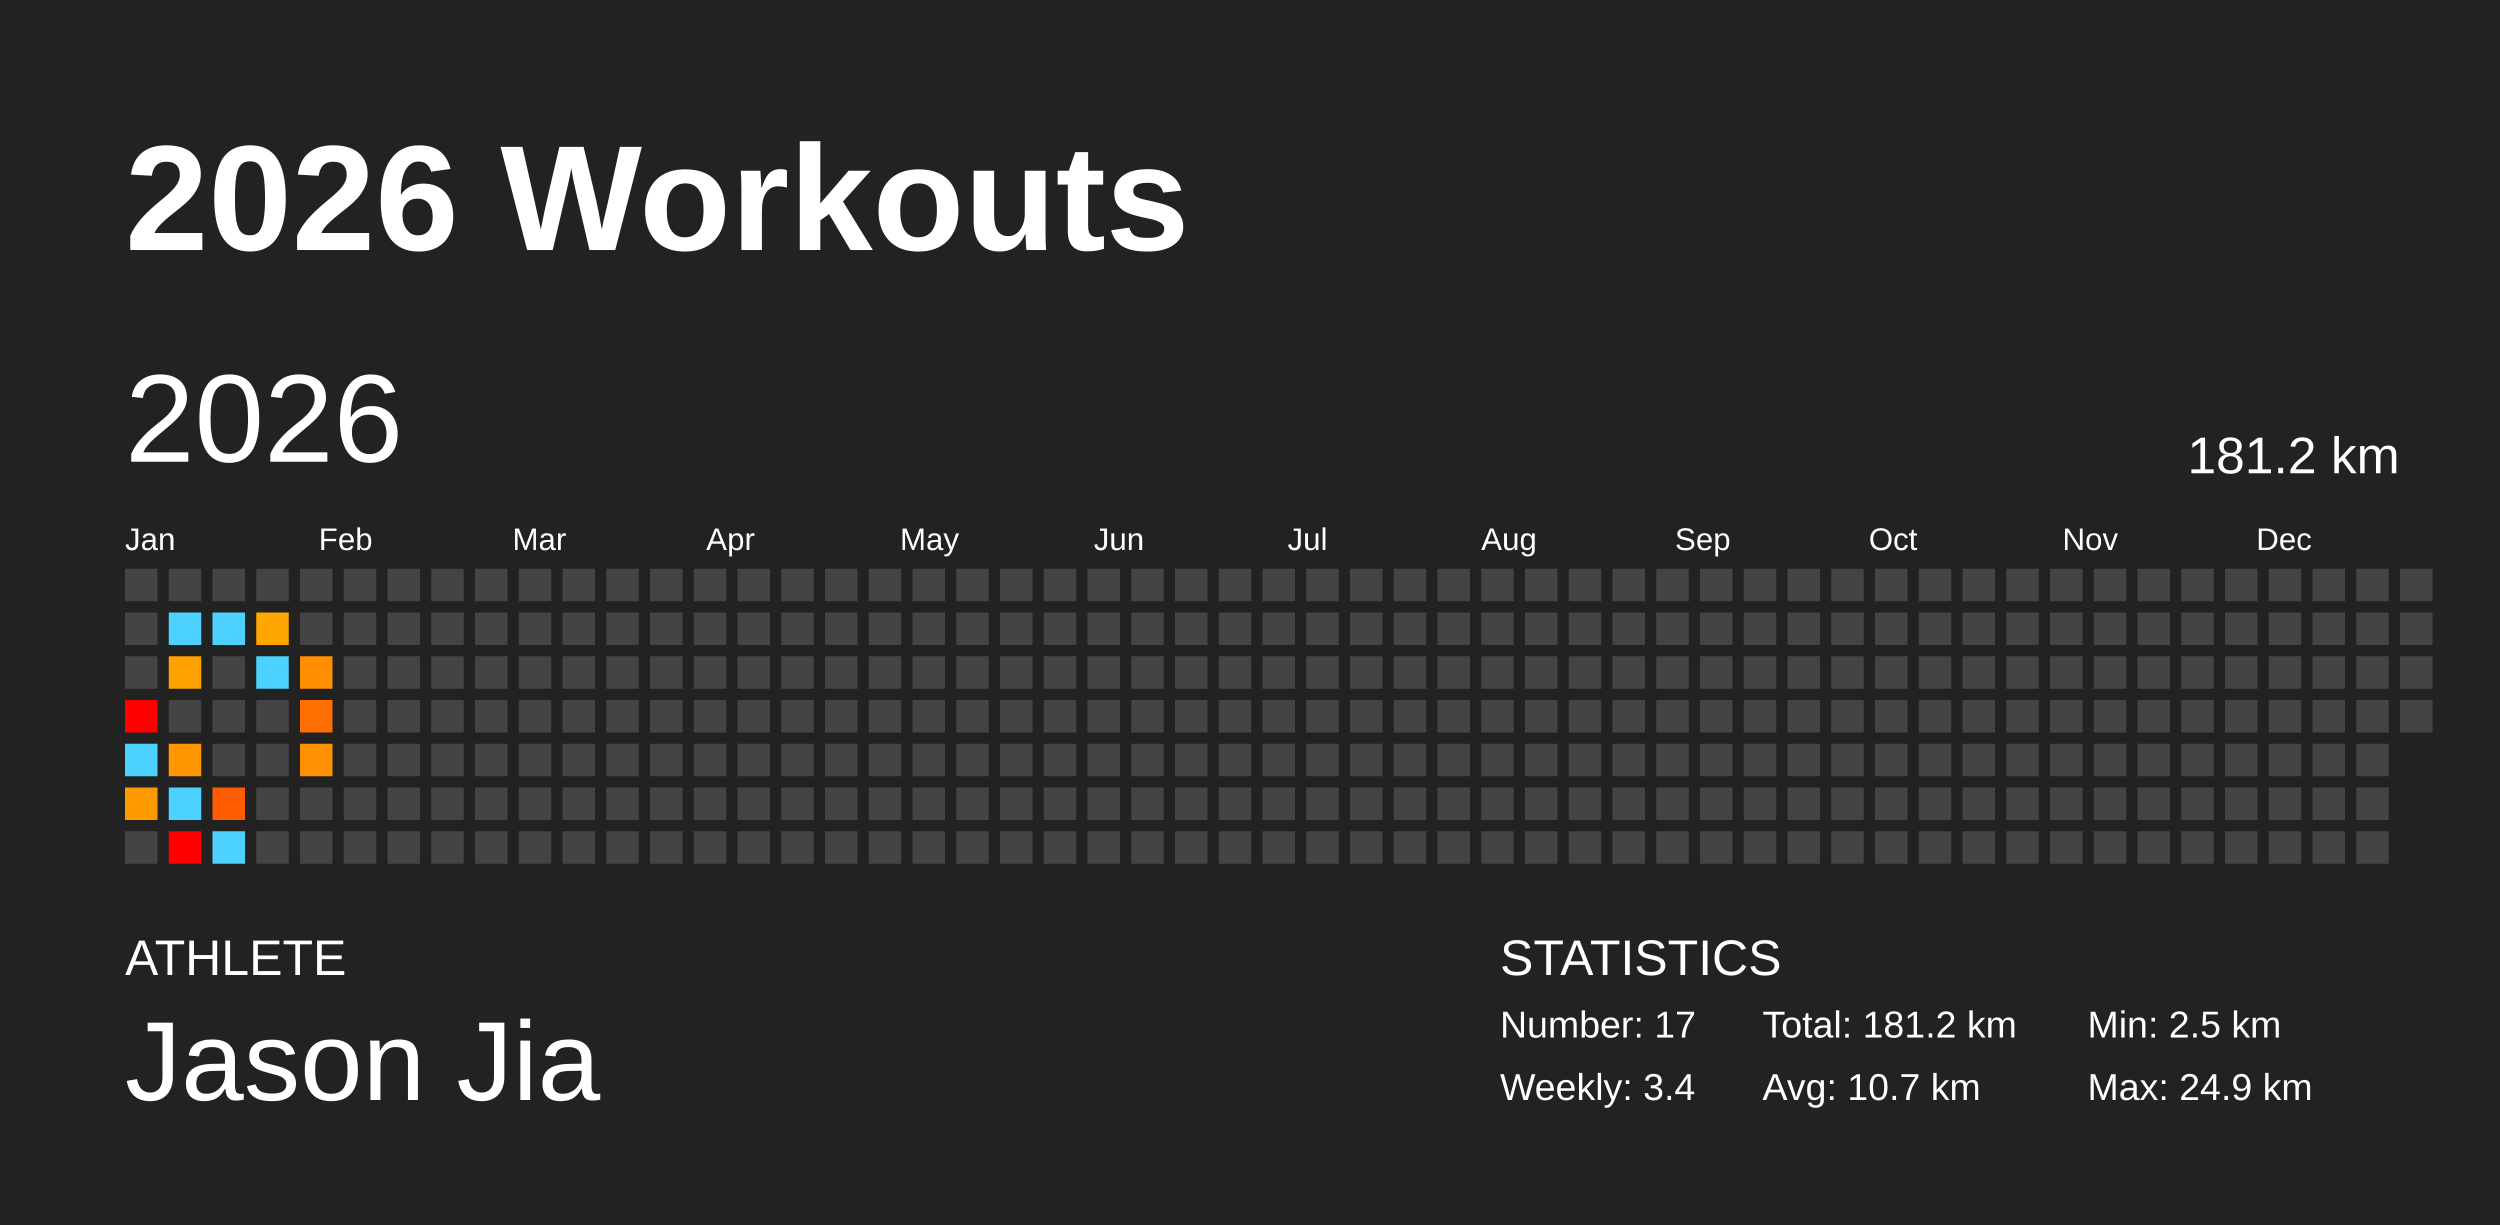
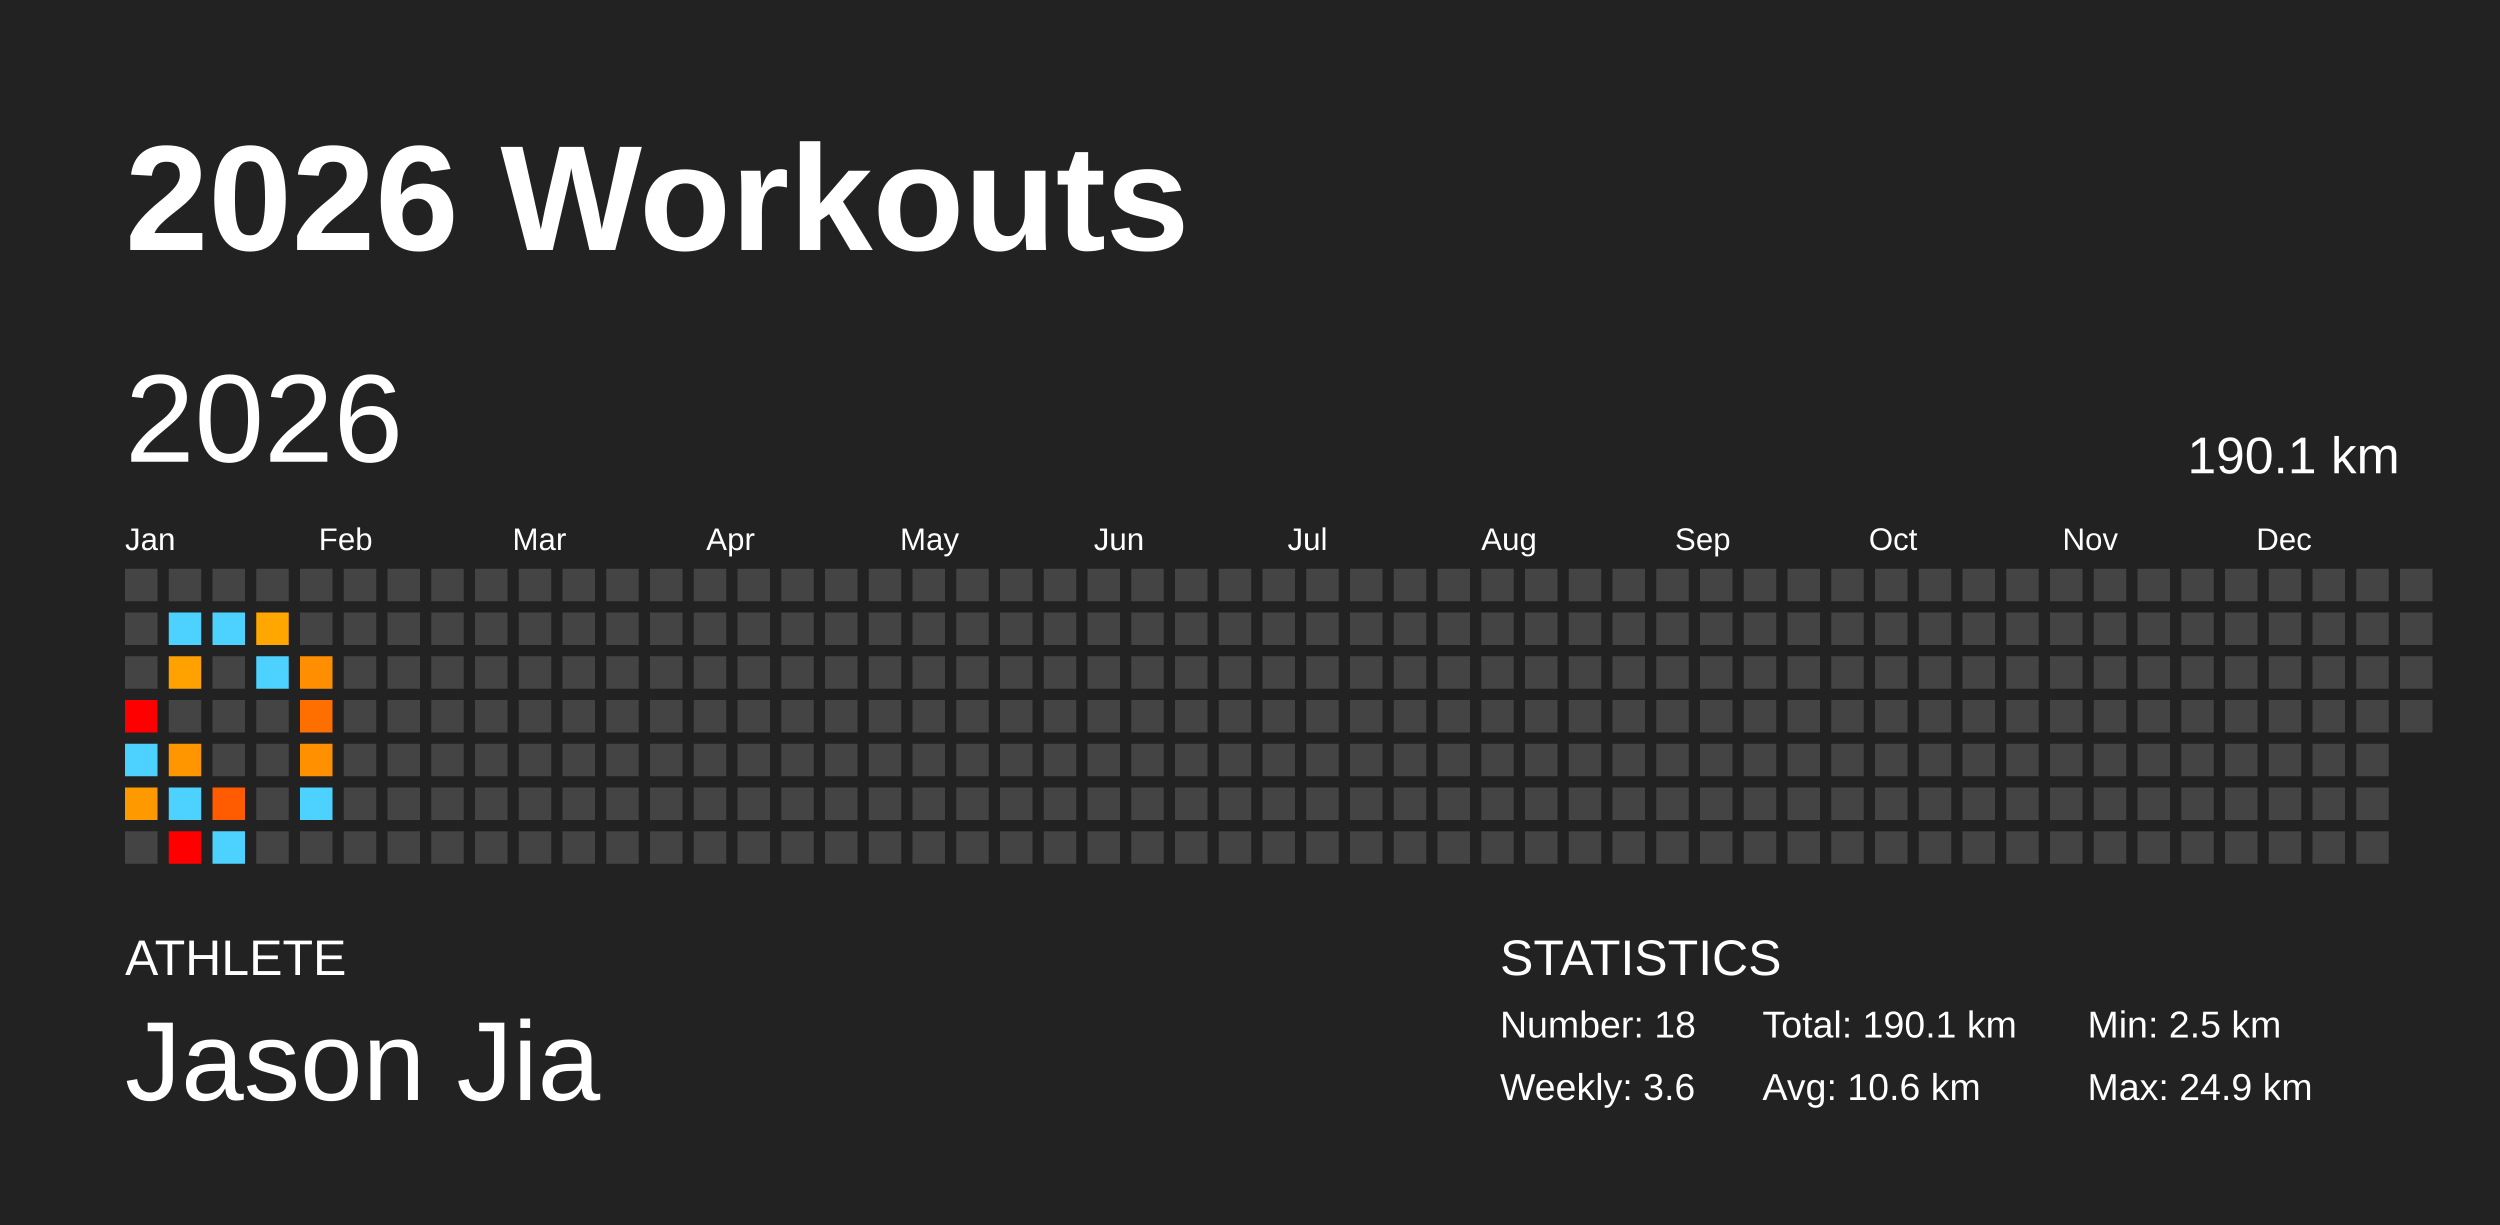
<svg xmlns="http://www.w3.org/2000/svg" baseProfile="full" height="98mm" version="1.1" viewBox="0,0,200,98" width="200mm">
  <defs />
  <rect fill="#222222" height="98" width="200" x="0" y="0" />
  <text fill="#FFFFFF" style="font-size:12px; font-family:Arial; font-weight:bold;" x="10" y="20">2026 Workouts</text>
  <text fill="#FFFFFF" style="font-size:4px; font-family:Arial" x="10" y="78">ATHLETE</text>
  <text fill="#FFFFFF" style="font-size:9px; font-family:Arial" x="10" y="88">Jason Jia</text>
  <text fill="#FFFFFF" style="font-size:4px; font-family:Arial" x="120" y="78">STATISTICS</text>
-   <text fill="#FFFFFF" style="font-size:3px; font-family:Arial" x="120" y="83">Number: 17</text>
-   <text fill="#FFFFFF" style="font-size:3px; font-family:Arial" x="120" y="88">Weekly: 3.4</text>
-   <text fill="#FFFFFF" style="font-size:3px; font-family:Arial" x="141" y="83">Total: 181.2 km</text>
-   <text fill="#FFFFFF" style="font-size:3px; font-family:Arial" x="141" y="88">Avg: 10.7 km</text>
+   <text fill="#FFFFFF" style="font-size:3px; font-family:Arial" x="120" y="83">Number: 18</text>
+   <text fill="#FFFFFF" style="font-size:3px; font-family:Arial" x="120" y="88">Weekly: 3.6</text>
+   <text fill="#FFFFFF" style="font-size:3px; font-family:Arial" x="141" y="83">Total: 190.1 km</text>
+   <text fill="#FFFFFF" style="font-size:3px; font-family:Arial" x="141" y="88">Avg: 10.6 km</text>
  <text fill="#FFFFFF" style="font-size:3px; font-family:Arial" x="167" y="83">Min: 2.5 km</text>
  <text fill="#FFFFFF" style="font-size:3px; font-family:Arial" x="167" y="88">Max: 24.9 km</text>
  <text dominant-baseline="hanging" fill="#FFFFFF" style="font-size:10.0px; font-family:Arial;" x="10" y="30">2026</text>
-   <text dominant-baseline="hanging" fill="#FFFFFF" style="font-size:4.125px; font-family:Arial;" x="175" y="35">181.2 km</text>
+   <text dominant-baseline="hanging" fill="#FFFFFF" style="font-size:4.125px; font-family:Arial;" x="175" y="35">190.1 km</text>
  <text fill="#FFFFFF" style="font-size:2.5px; font-family:Arial" x="10.0" y="44">Jan</text>
  <text fill="#FFFFFF" style="font-size:2.5px; font-family:Arial" x="25.5" y="44">Feb</text>
  <text fill="#FFFFFF" style="font-size:2.5px; font-family:Arial" x="41.0" y="44">Mar</text>
  <text fill="#FFFFFF" style="font-size:2.5px; font-family:Arial" x="56.5" y="44">Apr</text>
  <text fill="#FFFFFF" style="font-size:2.5px; font-family:Arial" x="72.0" y="44">May</text>
  <text fill="#FFFFFF" style="font-size:2.5px; font-family:Arial" x="87.5" y="44">Jun</text>
  <text fill="#FFFFFF" style="font-size:2.5px; font-family:Arial" x="103.0" y="44">Jul</text>
  <text fill="#FFFFFF" style="font-size:2.5px; font-family:Arial" x="118.5" y="44">Aug</text>
  <text fill="#FFFFFF" style="font-size:2.5px; font-family:Arial" x="134.0" y="44">Sep</text>
  <text fill="#FFFFFF" style="font-size:2.5px; font-family:Arial" x="149.5" y="44">Oct</text>
  <text fill="#FFFFFF" style="font-size:2.5px; font-family:Arial" x="165.0" y="44">Nov</text>
  <text fill="#FFFFFF" style="font-size:2.5px; font-family:Arial" x="180.5" y="44">Dec</text>
  <rect fill="#444444" height="2.6" width="2.6" x="10.0" y="45.5" />
  <rect fill="#444444" height="2.6" width="2.6" x="10.0" y="49.0" />
  <rect fill="#444444" height="2.6" width="2.6" x="10.0" y="52.5" />
  <rect fill="red" height="2.6" width="2.6" x="10.0" y="56.0" />
  <rect fill="#4dd2ff" height="2.6" width="2.6" x="10.0" y="59.5" />
  <rect fill="#ff9900" height="2.6" width="2.6" x="10.0" y="63.0" />
  <rect fill="#444444" height="2.6" width="2.6" x="10.0" y="66.5" />
  <rect fill="#444444" height="2.6" width="2.6" x="13.5" y="45.5" />
  <rect fill="#4dd2ff" height="2.6" width="2.6" x="13.5" y="49.0" />
  <rect fill="#ffa200" height="2.6" width="2.6" x="13.5" y="52.5" />
  <rect fill="#444444" height="2.6" width="2.6" x="13.5" y="56.0" />
  <rect fill="#ff9600" height="2.6" width="2.6" x="13.5" y="59.5" />
  <rect fill="#4dd2ff" height="2.6" width="2.6" x="13.5" y="63.0" />
  <rect fill="red" height="2.6" width="2.6" x="13.5" y="66.5" />
  <rect fill="#444444" height="2.6" width="2.6" x="17.0" y="45.5" />
  <rect fill="#4dd2ff" height="2.6" width="2.6" x="17.0" y="49.0" />
  <rect fill="#444444" height="2.6" width="2.6" x="17.0" y="52.5" />
  <rect fill="#444444" height="2.6" width="2.6" x="17.0" y="56.0" />
  <rect fill="#444444" height="2.6" width="2.6" x="17.0" y="59.5" />
  <rect fill="#ff5b00" height="2.6" width="2.6" x="17.0" y="63.0" />
  <rect fill="#4dd2ff" height="2.6" width="2.6" x="17.0" y="66.5" />
  <rect fill="#444444" height="2.6" width="2.6" x="20.5" y="45.5" />
  <rect fill="#ffa600" height="2.6" width="2.6" x="20.5" y="49.0" />
  <rect fill="#4dd2ff" height="2.6" width="2.6" x="20.5" y="52.5" />
  <rect fill="#444444" height="2.6" width="2.6" x="20.5" y="56.0" />
  <rect fill="#444444" height="2.6" width="2.6" x="20.5" y="59.5" />
  <rect fill="#444444" height="2.6" width="2.6" x="20.5" y="63.0" />
  <rect fill="#444444" height="2.6" width="2.6" x="20.5" y="66.5" />
  <rect fill="#444444" height="2.6" width="2.6" x="24.0" y="45.5" />
  <rect fill="#444444" height="2.6" width="2.6" x="24.0" y="49.0" />
  <rect fill="#ff8f00" height="2.6" width="2.6" x="24.0" y="52.5" />
  <rect fill="#ff6f00" height="2.6" width="2.6" x="24.0" y="56.0" />
  <rect fill="#ff9100" height="2.6" width="2.6" x="24.0" y="59.5" />
-   <rect fill="#444444" height="2.6" width="2.6" x="24.0" y="63.0" />
+   <rect fill="#4dd2ff" height="2.6" width="2.6" x="24.0" y="63.0" />
  <rect fill="#444444" height="2.6" width="2.6" x="24.0" y="66.5" />
  <rect fill="#444444" height="2.6" width="2.6" x="27.5" y="45.5" />
  <rect fill="#444444" height="2.6" width="2.6" x="27.5" y="49.0" />
  <rect fill="#444444" height="2.6" width="2.6" x="27.5" y="52.5" />
  <rect fill="#444444" height="2.6" width="2.6" x="27.5" y="56.0" />
  <rect fill="#444444" height="2.6" width="2.6" x="27.5" y="59.5" />
  <rect fill="#444444" height="2.6" width="2.6" x="27.5" y="63.0" />
  <rect fill="#444444" height="2.6" width="2.6" x="27.5" y="66.5" />
  <rect fill="#444444" height="2.6" width="2.6" x="31.0" y="45.5" />
  <rect fill="#444444" height="2.6" width="2.6" x="31.0" y="49.0" />
  <rect fill="#444444" height="2.6" width="2.6" x="31.0" y="52.5" />
  <rect fill="#444444" height="2.6" width="2.6" x="31.0" y="56.0" />
  <rect fill="#444444" height="2.6" width="2.6" x="31.0" y="59.5" />
  <rect fill="#444444" height="2.6" width="2.6" x="31.0" y="63.0" />
  <rect fill="#444444" height="2.6" width="2.6" x="31.0" y="66.5" />
  <rect fill="#444444" height="2.6" width="2.6" x="34.5" y="45.5" />
  <rect fill="#444444" height="2.6" width="2.6" x="34.5" y="49.0" />
  <rect fill="#444444" height="2.6" width="2.6" x="34.5" y="52.5" />
  <rect fill="#444444" height="2.6" width="2.6" x="34.5" y="56.0" />
  <rect fill="#444444" height="2.6" width="2.6" x="34.5" y="59.5" />
  <rect fill="#444444" height="2.6" width="2.6" x="34.5" y="63.0" />
  <rect fill="#444444" height="2.6" width="2.6" x="34.5" y="66.5" />
  <rect fill="#444444" height="2.6" width="2.6" x="38.0" y="45.5" />
  <rect fill="#444444" height="2.6" width="2.6" x="38.0" y="49.0" />
  <rect fill="#444444" height="2.6" width="2.6" x="38.0" y="52.5" />
  <rect fill="#444444" height="2.6" width="2.6" x="38.0" y="56.0" />
  <rect fill="#444444" height="2.6" width="2.6" x="38.0" y="59.5" />
  <rect fill="#444444" height="2.6" width="2.6" x="38.0" y="63.0" />
  <rect fill="#444444" height="2.6" width="2.6" x="38.0" y="66.5" />
  <rect fill="#444444" height="2.6" width="2.6" x="41.5" y="45.5" />
  <rect fill="#444444" height="2.6" width="2.6" x="41.5" y="49.0" />
  <rect fill="#444444" height="2.6" width="2.6" x="41.5" y="52.5" />
  <rect fill="#444444" height="2.6" width="2.6" x="41.5" y="56.0" />
  <rect fill="#444444" height="2.6" width="2.6" x="41.5" y="59.5" />
  <rect fill="#444444" height="2.6" width="2.6" x="41.5" y="63.0" />
  <rect fill="#444444" height="2.6" width="2.6" x="41.5" y="66.5" />
  <rect fill="#444444" height="2.6" width="2.6" x="45.0" y="45.5" />
  <rect fill="#444444" height="2.6" width="2.6" x="45.0" y="49.0" />
  <rect fill="#444444" height="2.6" width="2.6" x="45.0" y="52.5" />
  <rect fill="#444444" height="2.6" width="2.6" x="45.0" y="56.0" />
  <rect fill="#444444" height="2.6" width="2.6" x="45.0" y="59.5" />
  <rect fill="#444444" height="2.6" width="2.6" x="45.0" y="63.0" />
  <rect fill="#444444" height="2.6" width="2.6" x="45.0" y="66.5" />
  <rect fill="#444444" height="2.6" width="2.6" x="48.5" y="45.5" />
  <rect fill="#444444" height="2.6" width="2.6" x="48.5" y="49.0" />
  <rect fill="#444444" height="2.6" width="2.6" x="48.5" y="52.5" />
  <rect fill="#444444" height="2.6" width="2.6" x="48.5" y="56.0" />
  <rect fill="#444444" height="2.6" width="2.6" x="48.5" y="59.5" />
  <rect fill="#444444" height="2.6" width="2.6" x="48.5" y="63.0" />
  <rect fill="#444444" height="2.6" width="2.6" x="48.5" y="66.5" />
  <rect fill="#444444" height="2.6" width="2.6" x="52.0" y="45.5" />
  <rect fill="#444444" height="2.6" width="2.6" x="52.0" y="49.0" />
  <rect fill="#444444" height="2.6" width="2.6" x="52.0" y="52.5" />
  <rect fill="#444444" height="2.6" width="2.6" x="52.0" y="56.0" />
  <rect fill="#444444" height="2.6" width="2.6" x="52.0" y="59.5" />
  <rect fill="#444444" height="2.6" width="2.6" x="52.0" y="63.0" />
  <rect fill="#444444" height="2.6" width="2.6" x="52.0" y="66.5" />
  <rect fill="#444444" height="2.6" width="2.6" x="55.5" y="45.5" />
  <rect fill="#444444" height="2.6" width="2.6" x="55.5" y="49.0" />
  <rect fill="#444444" height="2.6" width="2.6" x="55.5" y="52.5" />
  <rect fill="#444444" height="2.6" width="2.6" x="55.5" y="56.0" />
  <rect fill="#444444" height="2.6" width="2.6" x="55.5" y="59.5" />
  <rect fill="#444444" height="2.6" width="2.6" x="55.5" y="63.0" />
  <rect fill="#444444" height="2.6" width="2.6" x="55.5" y="66.5" />
  <rect fill="#444444" height="2.6" width="2.6" x="59.0" y="45.5" />
  <rect fill="#444444" height="2.6" width="2.6" x="59.0" y="49.0" />
  <rect fill="#444444" height="2.6" width="2.6" x="59.0" y="52.5" />
  <rect fill="#444444" height="2.6" width="2.6" x="59.0" y="56.0" />
  <rect fill="#444444" height="2.6" width="2.6" x="59.0" y="59.5" />
  <rect fill="#444444" height="2.6" width="2.6" x="59.0" y="63.0" />
  <rect fill="#444444" height="2.6" width="2.6" x="59.0" y="66.5" />
  <rect fill="#444444" height="2.6" width="2.6" x="62.5" y="45.5" />
  <rect fill="#444444" height="2.6" width="2.6" x="62.5" y="49.0" />
  <rect fill="#444444" height="2.6" width="2.6" x="62.5" y="52.5" />
  <rect fill="#444444" height="2.6" width="2.6" x="62.5" y="56.0" />
  <rect fill="#444444" height="2.6" width="2.6" x="62.5" y="59.5" />
  <rect fill="#444444" height="2.6" width="2.6" x="62.5" y="63.0" />
  <rect fill="#444444" height="2.6" width="2.6" x="62.5" y="66.5" />
  <rect fill="#444444" height="2.6" width="2.6" x="66.0" y="45.5" />
  <rect fill="#444444" height="2.6" width="2.6" x="66.0" y="49.0" />
  <rect fill="#444444" height="2.6" width="2.6" x="66.0" y="52.5" />
  <rect fill="#444444" height="2.6" width="2.6" x="66.0" y="56.0" />
  <rect fill="#444444" height="2.6" width="2.6" x="66.0" y="59.5" />
  <rect fill="#444444" height="2.6" width="2.6" x="66.0" y="63.0" />
  <rect fill="#444444" height="2.6" width="2.6" x="66.0" y="66.5" />
  <rect fill="#444444" height="2.6" width="2.6" x="69.5" y="45.5" />
  <rect fill="#444444" height="2.6" width="2.6" x="69.5" y="49.0" />
  <rect fill="#444444" height="2.6" width="2.6" x="69.5" y="52.5" />
  <rect fill="#444444" height="2.6" width="2.6" x="69.5" y="56.0" />
  <rect fill="#444444" height="2.6" width="2.6" x="69.5" y="59.5" />
  <rect fill="#444444" height="2.6" width="2.6" x="69.5" y="63.0" />
  <rect fill="#444444" height="2.6" width="2.6" x="69.5" y="66.5" />
  <rect fill="#444444" height="2.6" width="2.6" x="73.0" y="45.5" />
  <rect fill="#444444" height="2.6" width="2.6" x="73.0" y="49.0" />
  <rect fill="#444444" height="2.6" width="2.6" x="73.0" y="52.5" />
  <rect fill="#444444" height="2.6" width="2.6" x="73.0" y="56.0" />
  <rect fill="#444444" height="2.6" width="2.6" x="73.0" y="59.5" />
  <rect fill="#444444" height="2.6" width="2.6" x="73.0" y="63.0" />
  <rect fill="#444444" height="2.6" width="2.6" x="73.0" y="66.5" />
  <rect fill="#444444" height="2.6" width="2.6" x="76.5" y="45.5" />
  <rect fill="#444444" height="2.6" width="2.6" x="76.5" y="49.0" />
  <rect fill="#444444" height="2.6" width="2.6" x="76.5" y="52.5" />
  <rect fill="#444444" height="2.6" width="2.6" x="76.5" y="56.0" />
  <rect fill="#444444" height="2.6" width="2.6" x="76.5" y="59.5" />
  <rect fill="#444444" height="2.6" width="2.6" x="76.5" y="63.0" />
  <rect fill="#444444" height="2.6" width="2.6" x="76.5" y="66.5" />
  <rect fill="#444444" height="2.6" width="2.6" x="80.0" y="45.5" />
  <rect fill="#444444" height="2.6" width="2.6" x="80.0" y="49.0" />
  <rect fill="#444444" height="2.6" width="2.6" x="80.0" y="52.5" />
  <rect fill="#444444" height="2.6" width="2.6" x="80.0" y="56.0" />
  <rect fill="#444444" height="2.6" width="2.6" x="80.0" y="59.5" />
  <rect fill="#444444" height="2.6" width="2.6" x="80.0" y="63.0" />
  <rect fill="#444444" height="2.6" width="2.6" x="80.0" y="66.5" />
  <rect fill="#444444" height="2.6" width="2.6" x="83.5" y="45.5" />
  <rect fill="#444444" height="2.6" width="2.6" x="83.5" y="49.0" />
  <rect fill="#444444" height="2.6" width="2.6" x="83.5" y="52.5" />
  <rect fill="#444444" height="2.6" width="2.6" x="83.5" y="56.0" />
  <rect fill="#444444" height="2.6" width="2.6" x="83.5" y="59.5" />
  <rect fill="#444444" height="2.6" width="2.6" x="83.5" y="63.0" />
  <rect fill="#444444" height="2.6" width="2.6" x="83.5" y="66.5" />
  <rect fill="#444444" height="2.6" width="2.6" x="87.0" y="45.5" />
  <rect fill="#444444" height="2.6" width="2.6" x="87.0" y="49.0" />
  <rect fill="#444444" height="2.6" width="2.6" x="87.0" y="52.5" />
  <rect fill="#444444" height="2.6" width="2.6" x="87.0" y="56.0" />
  <rect fill="#444444" height="2.6" width="2.6" x="87.0" y="59.5" />
  <rect fill="#444444" height="2.6" width="2.6" x="87.0" y="63.0" />
  <rect fill="#444444" height="2.6" width="2.6" x="87.0" y="66.5" />
  <rect fill="#444444" height="2.6" width="2.6" x="90.5" y="45.5" />
  <rect fill="#444444" height="2.6" width="2.6" x="90.5" y="49.0" />
  <rect fill="#444444" height="2.6" width="2.6" x="90.5" y="52.5" />
  <rect fill="#444444" height="2.6" width="2.6" x="90.5" y="56.0" />
  <rect fill="#444444" height="2.6" width="2.6" x="90.5" y="59.5" />
  <rect fill="#444444" height="2.6" width="2.6" x="90.5" y="63.0" />
  <rect fill="#444444" height="2.6" width="2.6" x="90.5" y="66.5" />
  <rect fill="#444444" height="2.6" width="2.6" x="94.0" y="45.5" />
  <rect fill="#444444" height="2.6" width="2.6" x="94.0" y="49.0" />
  <rect fill="#444444" height="2.6" width="2.6" x="94.0" y="52.5" />
  <rect fill="#444444" height="2.6" width="2.6" x="94.0" y="56.0" />
  <rect fill="#444444" height="2.6" width="2.6" x="94.0" y="59.5" />
  <rect fill="#444444" height="2.6" width="2.6" x="94.0" y="63.0" />
  <rect fill="#444444" height="2.6" width="2.6" x="94.0" y="66.5" />
  <rect fill="#444444" height="2.6" width="2.6" x="97.5" y="45.5" />
  <rect fill="#444444" height="2.6" width="2.6" x="97.5" y="49.0" />
  <rect fill="#444444" height="2.6" width="2.6" x="97.5" y="52.5" />
  <rect fill="#444444" height="2.6" width="2.6" x="97.5" y="56.0" />
  <rect fill="#444444" height="2.6" width="2.6" x="97.5" y="59.5" />
  <rect fill="#444444" height="2.6" width="2.6" x="97.5" y="63.0" />
  <rect fill="#444444" height="2.6" width="2.6" x="97.5" y="66.5" />
  <rect fill="#444444" height="2.6" width="2.6" x="101.0" y="45.5" />
  <rect fill="#444444" height="2.6" width="2.6" x="101.0" y="49.0" />
  <rect fill="#444444" height="2.6" width="2.6" x="101.0" y="52.5" />
  <rect fill="#444444" height="2.6" width="2.6" x="101.0" y="56.0" />
  <rect fill="#444444" height="2.6" width="2.6" x="101.0" y="59.5" />
  <rect fill="#444444" height="2.6" width="2.6" x="101.0" y="63.0" />
  <rect fill="#444444" height="2.6" width="2.6" x="101.0" y="66.5" />
  <rect fill="#444444" height="2.6" width="2.6" x="104.5" y="45.5" />
  <rect fill="#444444" height="2.6" width="2.6" x="104.5" y="49.0" />
  <rect fill="#444444" height="2.6" width="2.6" x="104.5" y="52.5" />
  <rect fill="#444444" height="2.6" width="2.6" x="104.5" y="56.0" />
  <rect fill="#444444" height="2.6" width="2.6" x="104.5" y="59.5" />
  <rect fill="#444444" height="2.6" width="2.6" x="104.5" y="63.0" />
  <rect fill="#444444" height="2.6" width="2.6" x="104.5" y="66.5" />
  <rect fill="#444444" height="2.6" width="2.6" x="108.0" y="45.5" />
  <rect fill="#444444" height="2.6" width="2.6" x="108.0" y="49.0" />
  <rect fill="#444444" height="2.6" width="2.6" x="108.0" y="52.5" />
  <rect fill="#444444" height="2.6" width="2.6" x="108.0" y="56.0" />
  <rect fill="#444444" height="2.6" width="2.6" x="108.0" y="59.5" />
  <rect fill="#444444" height="2.6" width="2.6" x="108.0" y="63.0" />
  <rect fill="#444444" height="2.6" width="2.6" x="108.0" y="66.5" />
  <rect fill="#444444" height="2.6" width="2.6" x="111.5" y="45.5" />
  <rect fill="#444444" height="2.6" width="2.6" x="111.5" y="49.0" />
  <rect fill="#444444" height="2.6" width="2.6" x="111.5" y="52.5" />
  <rect fill="#444444" height="2.6" width="2.6" x="111.5" y="56.0" />
  <rect fill="#444444" height="2.6" width="2.6" x="111.5" y="59.5" />
  <rect fill="#444444" height="2.6" width="2.6" x="111.5" y="63.0" />
  <rect fill="#444444" height="2.6" width="2.6" x="111.5" y="66.5" />
  <rect fill="#444444" height="2.6" width="2.6" x="115.0" y="45.5" />
  <rect fill="#444444" height="2.6" width="2.6" x="115.0" y="49.0" />
  <rect fill="#444444" height="2.6" width="2.6" x="115.0" y="52.5" />
  <rect fill="#444444" height="2.6" width="2.6" x="115.0" y="56.0" />
  <rect fill="#444444" height="2.6" width="2.6" x="115.0" y="59.5" />
  <rect fill="#444444" height="2.6" width="2.6" x="115.0" y="63.0" />
  <rect fill="#444444" height="2.6" width="2.6" x="115.0" y="66.5" />
  <rect fill="#444444" height="2.6" width="2.6" x="118.5" y="45.5" />
  <rect fill="#444444" height="2.6" width="2.6" x="118.5" y="49.0" />
  <rect fill="#444444" height="2.6" width="2.6" x="118.5" y="52.5" />
  <rect fill="#444444" height="2.6" width="2.6" x="118.5" y="56.0" />
  <rect fill="#444444" height="2.6" width="2.6" x="118.5" y="59.5" />
  <rect fill="#444444" height="2.6" width="2.6" x="118.5" y="63.0" />
  <rect fill="#444444" height="2.6" width="2.6" x="118.5" y="66.5" />
  <rect fill="#444444" height="2.6" width="2.6" x="122.0" y="45.5" />
  <rect fill="#444444" height="2.6" width="2.6" x="122.0" y="49.0" />
  <rect fill="#444444" height="2.6" width="2.6" x="122.0" y="52.5" />
  <rect fill="#444444" height="2.6" width="2.6" x="122.0" y="56.0" />
  <rect fill="#444444" height="2.6" width="2.6" x="122.0" y="59.5" />
  <rect fill="#444444" height="2.6" width="2.6" x="122.0" y="63.0" />
  <rect fill="#444444" height="2.6" width="2.6" x="122.0" y="66.5" />
  <rect fill="#444444" height="2.6" width="2.6" x="125.5" y="45.5" />
  <rect fill="#444444" height="2.6" width="2.6" x="125.5" y="49.0" />
  <rect fill="#444444" height="2.6" width="2.6" x="125.5" y="52.5" />
  <rect fill="#444444" height="2.6" width="2.6" x="125.5" y="56.0" />
  <rect fill="#444444" height="2.6" width="2.6" x="125.5" y="59.5" />
  <rect fill="#444444" height="2.6" width="2.6" x="125.5" y="63.0" />
  <rect fill="#444444" height="2.6" width="2.6" x="125.5" y="66.5" />
  <rect fill="#444444" height="2.6" width="2.6" x="129.0" y="45.5" />
  <rect fill="#444444" height="2.6" width="2.6" x="129.0" y="49.0" />
  <rect fill="#444444" height="2.6" width="2.6" x="129.0" y="52.5" />
  <rect fill="#444444" height="2.6" width="2.6" x="129.0" y="56.0" />
  <rect fill="#444444" height="2.6" width="2.6" x="129.0" y="59.5" />
  <rect fill="#444444" height="2.6" width="2.6" x="129.0" y="63.0" />
  <rect fill="#444444" height="2.6" width="2.6" x="129.0" y="66.5" />
  <rect fill="#444444" height="2.6" width="2.6" x="132.5" y="45.5" />
  <rect fill="#444444" height="2.6" width="2.6" x="132.5" y="49.0" />
  <rect fill="#444444" height="2.6" width="2.6" x="132.5" y="52.5" />
  <rect fill="#444444" height="2.6" width="2.6" x="132.5" y="56.0" />
  <rect fill="#444444" height="2.6" width="2.6" x="132.5" y="59.5" />
  <rect fill="#444444" height="2.6" width="2.6" x="132.5" y="63.0" />
  <rect fill="#444444" height="2.6" width="2.6" x="132.5" y="66.5" />
  <rect fill="#444444" height="2.6" width="2.6" x="136.0" y="45.5" />
  <rect fill="#444444" height="2.6" width="2.6" x="136.0" y="49.0" />
  <rect fill="#444444" height="2.6" width="2.6" x="136.0" y="52.5" />
  <rect fill="#444444" height="2.6" width="2.6" x="136.0" y="56.0" />
  <rect fill="#444444" height="2.6" width="2.6" x="136.0" y="59.5" />
  <rect fill="#444444" height="2.6" width="2.6" x="136.0" y="63.0" />
  <rect fill="#444444" height="2.6" width="2.6" x="136.0" y="66.5" />
  <rect fill="#444444" height="2.6" width="2.6" x="139.5" y="45.5" />
  <rect fill="#444444" height="2.6" width="2.6" x="139.5" y="49.0" />
  <rect fill="#444444" height="2.6" width="2.6" x="139.5" y="52.5" />
  <rect fill="#444444" height="2.6" width="2.6" x="139.5" y="56.0" />
  <rect fill="#444444" height="2.6" width="2.6" x="139.5" y="59.5" />
  <rect fill="#444444" height="2.6" width="2.6" x="139.5" y="63.0" />
  <rect fill="#444444" height="2.6" width="2.6" x="139.5" y="66.5" />
  <rect fill="#444444" height="2.6" width="2.6" x="143.0" y="45.5" />
  <rect fill="#444444" height="2.6" width="2.6" x="143.0" y="49.0" />
  <rect fill="#444444" height="2.6" width="2.6" x="143.0" y="52.5" />
  <rect fill="#444444" height="2.6" width="2.6" x="143.0" y="56.0" />
  <rect fill="#444444" height="2.6" width="2.6" x="143.0" y="59.5" />
  <rect fill="#444444" height="2.6" width="2.6" x="143.0" y="63.0" />
  <rect fill="#444444" height="2.6" width="2.6" x="143.0" y="66.5" />
  <rect fill="#444444" height="2.6" width="2.6" x="146.5" y="45.5" />
  <rect fill="#444444" height="2.6" width="2.6" x="146.5" y="49.0" />
  <rect fill="#444444" height="2.6" width="2.6" x="146.5" y="52.5" />
  <rect fill="#444444" height="2.6" width="2.6" x="146.5" y="56.0" />
  <rect fill="#444444" height="2.6" width="2.6" x="146.5" y="59.5" />
  <rect fill="#444444" height="2.6" width="2.6" x="146.5" y="63.0" />
  <rect fill="#444444" height="2.6" width="2.6" x="146.5" y="66.5" />
  <rect fill="#444444" height="2.6" width="2.6" x="150.0" y="45.5" />
  <rect fill="#444444" height="2.6" width="2.6" x="150.0" y="49.0" />
  <rect fill="#444444" height="2.6" width="2.6" x="150.0" y="52.5" />
  <rect fill="#444444" height="2.6" width="2.6" x="150.0" y="56.0" />
  <rect fill="#444444" height="2.6" width="2.6" x="150.0" y="59.5" />
  <rect fill="#444444" height="2.6" width="2.6" x="150.0" y="63.0" />
  <rect fill="#444444" height="2.6" width="2.6" x="150.0" y="66.5" />
  <rect fill="#444444" height="2.6" width="2.6" x="153.5" y="45.5" />
  <rect fill="#444444" height="2.6" width="2.6" x="153.5" y="49.0" />
  <rect fill="#444444" height="2.6" width="2.6" x="153.5" y="52.5" />
  <rect fill="#444444" height="2.6" width="2.6" x="153.5" y="56.0" />
  <rect fill="#444444" height="2.6" width="2.6" x="153.5" y="59.5" />
  <rect fill="#444444" height="2.6" width="2.6" x="153.5" y="63.0" />
  <rect fill="#444444" height="2.6" width="2.6" x="153.5" y="66.5" />
  <rect fill="#444444" height="2.6" width="2.6" x="157.0" y="45.5" />
  <rect fill="#444444" height="2.6" width="2.6" x="157.0" y="49.0" />
  <rect fill="#444444" height="2.6" width="2.6" x="157.0" y="52.5" />
  <rect fill="#444444" height="2.6" width="2.6" x="157.0" y="56.0" />
  <rect fill="#444444" height="2.6" width="2.6" x="157.0" y="59.5" />
  <rect fill="#444444" height="2.6" width="2.6" x="157.0" y="63.0" />
  <rect fill="#444444" height="2.6" width="2.6" x="157.0" y="66.5" />
  <rect fill="#444444" height="2.6" width="2.6" x="160.5" y="45.5" />
  <rect fill="#444444" height="2.6" width="2.6" x="160.5" y="49.0" />
  <rect fill="#444444" height="2.6" width="2.6" x="160.5" y="52.5" />
  <rect fill="#444444" height="2.6" width="2.6" x="160.5" y="56.0" />
  <rect fill="#444444" height="2.6" width="2.6" x="160.5" y="59.5" />
  <rect fill="#444444" height="2.6" width="2.6" x="160.5" y="63.0" />
  <rect fill="#444444" height="2.6" width="2.6" x="160.5" y="66.5" />
  <rect fill="#444444" height="2.6" width="2.6" x="164.0" y="45.5" />
  <rect fill="#444444" height="2.6" width="2.6" x="164.0" y="49.0" />
  <rect fill="#444444" height="2.6" width="2.6" x="164.0" y="52.5" />
  <rect fill="#444444" height="2.6" width="2.6" x="164.0" y="56.0" />
  <rect fill="#444444" height="2.6" width="2.6" x="164.0" y="59.5" />
  <rect fill="#444444" height="2.6" width="2.6" x="164.0" y="63.0" />
  <rect fill="#444444" height="2.6" width="2.6" x="164.0" y="66.5" />
  <rect fill="#444444" height="2.6" width="2.6" x="167.5" y="45.5" />
  <rect fill="#444444" height="2.6" width="2.6" x="167.5" y="49.0" />
  <rect fill="#444444" height="2.6" width="2.6" x="167.5" y="52.5" />
  <rect fill="#444444" height="2.6" width="2.6" x="167.5" y="56.0" />
  <rect fill="#444444" height="2.6" width="2.6" x="167.5" y="59.5" />
  <rect fill="#444444" height="2.6" width="2.6" x="167.5" y="63.0" />
  <rect fill="#444444" height="2.6" width="2.6" x="167.5" y="66.5" />
  <rect fill="#444444" height="2.6" width="2.6" x="171.0" y="45.5" />
  <rect fill="#444444" height="2.6" width="2.6" x="171.0" y="49.0" />
  <rect fill="#444444" height="2.6" width="2.6" x="171.0" y="52.5" />
  <rect fill="#444444" height="2.6" width="2.6" x="171.0" y="56.0" />
  <rect fill="#444444" height="2.6" width="2.6" x="171.0" y="59.5" />
  <rect fill="#444444" height="2.6" width="2.6" x="171.0" y="63.0" />
  <rect fill="#444444" height="2.6" width="2.6" x="171.0" y="66.5" />
  <rect fill="#444444" height="2.6" width="2.6" x="174.5" y="45.5" />
  <rect fill="#444444" height="2.6" width="2.6" x="174.5" y="49.0" />
  <rect fill="#444444" height="2.6" width="2.6" x="174.5" y="52.5" />
  <rect fill="#444444" height="2.6" width="2.6" x="174.5" y="56.0" />
  <rect fill="#444444" height="2.6" width="2.6" x="174.5" y="59.5" />
  <rect fill="#444444" height="2.6" width="2.6" x="174.5" y="63.0" />
  <rect fill="#444444" height="2.6" width="2.6" x="174.5" y="66.5" />
  <rect fill="#444444" height="2.6" width="2.6" x="178.0" y="45.5" />
  <rect fill="#444444" height="2.6" width="2.6" x="178.0" y="49.0" />
  <rect fill="#444444" height="2.6" width="2.6" x="178.0" y="52.5" />
  <rect fill="#444444" height="2.6" width="2.6" x="178.0" y="56.0" />
  <rect fill="#444444" height="2.6" width="2.6" x="178.0" y="59.5" />
  <rect fill="#444444" height="2.6" width="2.6" x="178.0" y="63.0" />
  <rect fill="#444444" height="2.6" width="2.6" x="178.0" y="66.5" />
  <rect fill="#444444" height="2.6" width="2.6" x="181.5" y="45.5" />
  <rect fill="#444444" height="2.6" width="2.6" x="181.5" y="49.0" />
  <rect fill="#444444" height="2.6" width="2.6" x="181.5" y="52.5" />
  <rect fill="#444444" height="2.6" width="2.6" x="181.5" y="56.0" />
  <rect fill="#444444" height="2.6" width="2.6" x="181.5" y="59.5" />
  <rect fill="#444444" height="2.6" width="2.6" x="181.5" y="63.0" />
  <rect fill="#444444" height="2.6" width="2.6" x="181.5" y="66.5" />
  <rect fill="#444444" height="2.6" width="2.6" x="185.0" y="45.5" />
  <rect fill="#444444" height="2.6" width="2.6" x="185.0" y="49.0" />
  <rect fill="#444444" height="2.6" width="2.6" x="185.0" y="52.5" />
  <rect fill="#444444" height="2.6" width="2.6" x="185.0" y="56.0" />
  <rect fill="#444444" height="2.6" width="2.6" x="185.0" y="59.5" />
  <rect fill="#444444" height="2.6" width="2.6" x="185.0" y="63.0" />
  <rect fill="#444444" height="2.6" width="2.6" x="185.0" y="66.5" />
  <rect fill="#444444" height="2.6" width="2.6" x="188.5" y="45.5" />
  <rect fill="#444444" height="2.6" width="2.6" x="188.5" y="49.0" />
  <rect fill="#444444" height="2.6" width="2.6" x="188.5" y="52.5" />
  <rect fill="#444444" height="2.6" width="2.6" x="188.5" y="56.0" />
  <rect fill="#444444" height="2.6" width="2.6" x="188.5" y="59.5" />
  <rect fill="#444444" height="2.6" width="2.6" x="188.5" y="63.0" />
  <rect fill="#444444" height="2.6" width="2.6" x="188.5" y="66.5" />
  <rect fill="#444444" height="2.6" width="2.6" x="192.0" y="45.5" />
  <rect fill="#444444" height="2.6" width="2.6" x="192.0" y="49.0" />
  <rect fill="#444444" height="2.6" width="2.6" x="192.0" y="52.5" />
  <rect fill="#444444" height="2.6" width="2.6" x="192.0" y="56.0" />
</svg>
